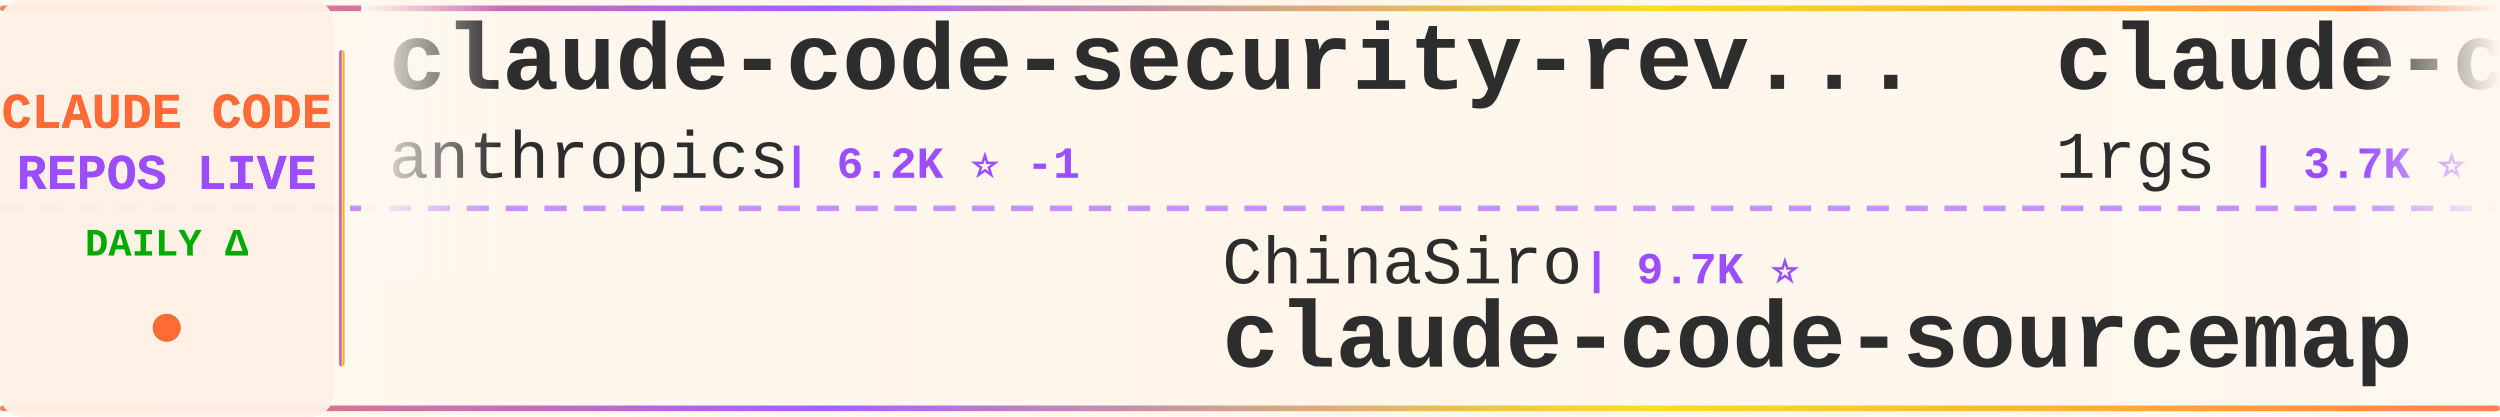
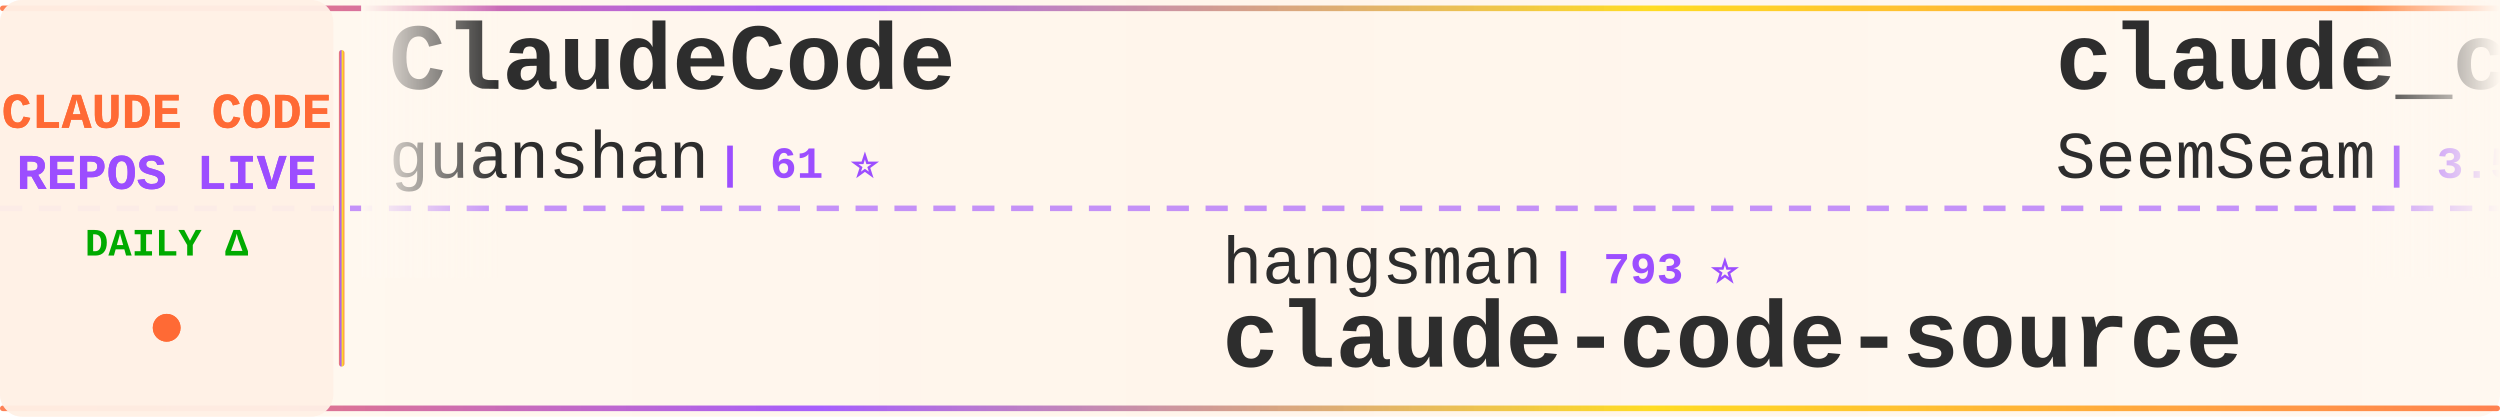
<svg xmlns="http://www.w3.org/2000/svg" width="900" height="150">
  <defs>
    <linearGradient id="tickerBg" x1="0%" y1="0%" x2="100%" y2="0%">
      <stop offset="0%" style="stop-color:#fff8f0;stop-opacity:0.98" />
      <stop offset="50%" style="stop-color:#fff5eb;stop-opacity:1" />
      <stop offset="100%" style="stop-color:#fff8f0;stop-opacity:0.98" />
    </linearGradient>
    <linearGradient id="borderGrad" x1="0%" y1="0%" x2="100%" y2="0%">
      <stop offset="0%" style="stop-color:#FF6B35;stop-opacity:0.85">
        <animate attributeName="stop-opacity" values="0.85;1;0.85" dur="2s" repeatCount="indefinite" />
      </stop>
      <stop offset="33%" style="stop-color:#9C4EFF;stop-opacity:0.9">
        <animate attributeName="stop-opacity" values="0.9;1;0.9" dur="2.2s" repeatCount="indefinite" />
      </stop>
      <stop offset="66%" style="stop-color:#FFD700;stop-opacity:0.85">
        <animate attributeName="stop-opacity" values="0.85;1;0.85" dur="1.8s" repeatCount="indefinite" />
      </stop>
      <stop offset="100%" style="stop-color:#FF6B35;stop-opacity:0.85">
        <animate attributeName="stop-opacity" values="0.85;1;0.85" dur="2s" repeatCount="indefinite" />
      </stop>
    </linearGradient>
    <filter id="textGlow">
      <feGaussianBlur stdDeviation="0.15" result="coloredBlur" />
      <feMerge>
        <feMergeNode in="coloredBlur" />
        <feMergeNode in="SourceGraphic" />
      </feMerge>
    </filter>
    <filter id="metricGlow">
      <feGaussianBlur stdDeviation="0.2" result="coloredBlur" />
      <feMerge>
        <feMergeNode in="coloredBlur" />
        <feMergeNode in="SourceGraphic" />
      </feMerge>
    </filter>
    <linearGradient id="leftFade" x1="0%" y1="0%" x2="100%" y2="0%">
      <stop offset="0%" style="stop-color:#fff8f0;stop-opacity:1" />
      <stop offset="100%" style="stop-color:#fff8f0;stop-opacity:0" />
    </linearGradient>
    <linearGradient id="rightFade" x1="0%" y1="0%" x2="100%" y2="0%">
      <stop offset="0%" style="stop-color:#fff8f0;stop-opacity:0" />
      <stop offset="100%" style="stop-color:#fff8f0;stop-opacity:1" />
    </linearGradient>
  </defs>
  <rect width="900" height="150" fill="url(#tickerBg)" rx="8" />
  <rect x="0" y="2" width="900" height="2" fill="url(#borderGrad)" rx="1" />
  <rect x="0" y="146" width="900" height="2" fill="url(#borderGrad)" rx="1" />
  <line x1="0" y1="75" x2="900" y2="75" stroke="#9C4EFF" stroke-width="2" stroke-dasharray="8 6" opacity="0.6" />
  <rect x="0" y="0" width="120" height="150" fill="#fff0e6" opacity="0.95" rx="8" />
  <text x="60" y="46" font-family="'Courier New', monospace" font-size="18" font-weight="bold" fill="#FF6B35" text-anchor="middle" filter="url(#textGlow)">
    CLAUDE CODE
  </text>
  <text x="60" y="68" font-family="'Courier New', monospace" font-size="18" font-weight="bold" fill="#9C4EFF" text-anchor="middle" filter="url(#textGlow)">
    REPOS LIVE
  </text>
  <text x="60" y="92" font-family="'Courier New', monospace" font-size="14" font-weight="bold" fill="#00aa00" text-anchor="middle">
    DAILY Δ
  </text>
  <circle cx="60" cy="118" r="5" fill="#FF6B35" filter="url(#metricGlow)">
    <animate attributeName="r" values="4;6;4" dur="1.5s" repeatCount="indefinite" />
    <animate attributeName="opacity" values="0.6;1;0.6" dur="1.5s" repeatCount="indefinite" />
  </circle>
  <rect x="122" y="18" width="2" height="114" fill="url(#borderGrad)" rx="1" />
  <clipPath id="tickerClip">
    <rect x="130" y="0" width="770" height="150" />
  </clipPath>
  <g clip-path="url(#tickerClip)">
    <g id="tickerItems">
      <animateTransform attributeName="transform" attributeType="XML" type="translate" from="0 0" to="-3000 0" dur="54s" repeatCount="indefinite" />
      <g transform="translate(0, 0)">
-         <text x="140" y="32" font-family="'Courier New', monospace" font-size="34" font-weight="bold" fill="#2d2d2d">claude-code-security-rev...</text>
-         <text x="140" y="64" font-family="'Courier New', monospace" font-size="24" font-weight="normal" fill="#2d2d2d" opacity="1.0">anthropics</text>
-         <text x="282" y="64" font-family="'Courier New', monospace" font-size="16" font-weight="bold" fill="#9C4EFF"> | 6.2K ⭐ -1</text>
+         <text x="140" y="32" font-family="'Courier New', monospace" font-size="34" font-weight="bold" fill="#2d2d2d">ClaudeCode</text>
+         <text x="140" y="64" font-family="'Courier New', monospace" font-size="24" font-weight="normal" fill="#2d2d2d" opacity="1.0">guanshan</text>
+         <text x="258" y="64" font-family="'Courier New', monospace" font-size="16" font-weight="bold" fill="#9C4EFF"> | 61 ⭐</text>
      </g>
      <g transform="translate(300, 0)">
-         <text x="140" y="102" font-family="'Courier New', monospace" font-size="24" font-weight="normal" fill="#2d2d2d" opacity="1.0">ChinaSiro</text>
-         <text x="270" y="102" font-family="'Courier New', monospace" font-size="16" font-weight="bold" fill="#9C4EFF"> | 9.7K ⭐</text>
-         <text x="140" y="132" font-family="'Courier New', monospace" font-size="34" font-weight="bold" fill="#2d2d2d">claude-code-sourcemap</text>
+         <text x="140" y="102" font-family="'Courier New', monospace" font-size="24" font-weight="normal" fill="#2d2d2d" opacity="1.0">hangsman</text>
+         <text x="258" y="102" font-family="'Courier New', monospace" font-size="16" font-weight="bold" fill="#9C4EFF"> | 793 ⭐</text>
+         <text x="140" y="132" font-family="'Courier New', monospace" font-size="34" font-weight="bold" fill="#2d2d2d">claude-code-source</text>
      </g>
      <g transform="translate(600, 0)">
-         <text x="140" y="32" font-family="'Courier New', monospace" font-size="34" font-weight="bold" fill="#2d2d2d">claude-code-proxy</text>
-         <text x="140" y="64" font-family="'Courier New', monospace" font-size="24" font-weight="normal" fill="#2d2d2d" opacity="1.0">1rgs</text>
-         <text x="210" y="64" font-family="'Courier New', monospace" font-size="16" font-weight="bold" fill="#9C4EFF"> | 3.7K ⭐</text>
+         <text x="140" y="32" font-family="'Courier New', monospace" font-size="34" font-weight="bold" fill="#2d2d2d">claude_codex_bridge</text>
+         <text x="140" y="64" font-family="'Courier New', monospace" font-size="24" font-weight="normal" fill="#2d2d2d" opacity="1.0">SeemSeam</text>
+         <text x="258" y="64" font-family="'Courier New', monospace" font-size="16" font-weight="bold" fill="#9C4EFF"> | 3.5K ⭐ +2</text>
      </g>
      <g transform="translate(900, 0)">
-         <text x="140" y="102" font-family="'Courier New', monospace" font-size="24" font-weight="normal" fill="#2d2d2d" opacity="1.0">daymade</text>
-         <text x="246" y="102" font-family="'Courier New', monospace" font-size="16" font-weight="bold" fill="#9C4EFF"> | 1.4K ⭐</text>
-         <text x="140" y="132" font-family="'Courier New', monospace" font-size="34" font-weight="bold" fill="#2d2d2d">claude-code-skills</text>
+         <text x="140" y="102" font-family="'Courier New', monospace" font-size="24" font-weight="normal" fill="#2d2d2d" opacity="1.0">disler</text>
+         <text x="234" y="102" font-family="'Courier New', monospace" font-size="16" font-weight="bold" fill="#9C4EFF"> | 3.9K ⭐ +1</text>
+         <text x="140" y="132" font-family="'Courier New', monospace" font-size="34" font-weight="bold" fill="#2d2d2d">claude-code-hooks-master...</text>
      </g>
      <g transform="translate(1200, 0)">
+         <text x="140" y="32" font-family="'Courier New', monospace" font-size="34" font-weight="bold" fill="#2d2d2d">Claude-Code</text>
+         <text x="140" y="64" font-family="'Courier New', monospace" font-size="24" font-weight="normal" fill="#2d2d2d" opacity="1.0">OrcaWhisper</text>
+         <text x="294" y="64" font-family="'Courier New', monospace" font-size="16" font-weight="bold" fill="#9C4EFF"> | 94 ⭐</text>
+       </g>
+       <g transform="translate(1500, 0)">
+         <text x="140" y="102" font-family="'Courier New', monospace" font-size="24" font-weight="normal" fill="#2d2d2d" opacity="1.0">affaan-m</text>
+         <text x="258" y="102" font-family="'Courier New', monospace" font-size="16" font-weight="bold" fill="#9C4EFF"> | 250.4K ⭐ +406</text>
+         <text x="140" y="132" font-family="'Courier New', monospace" font-size="34" font-weight="bold" fill="#2d2d2d">ECC</text>
+       </g>
+       <g transform="translate(1800, 0)">
+         <text x="140" y="32" font-family="'Courier New', monospace" font-size="34" font-weight="bold" fill="#2d2d2d">claude-code-base-action</text>
+         <text x="140" y="64" font-family="'Courier New', monospace" font-size="24" font-weight="normal" fill="#2d2d2d" opacity="1.0">anthropics</text>
+         <text x="282" y="64" font-family="'Courier New', monospace" font-size="16" font-weight="bold" fill="#9C4EFF"> | 970 ⭐</text>
+       </g>
+       <g transform="translate(2100, 0)">
+         <text x="140" y="102" font-family="'Courier New', monospace" font-size="24" font-weight="normal" fill="#2d2d2d" opacity="1.0">Maciek-roboblog</text>
+         <text x="342" y="102" font-family="'Courier New', monospace" font-size="16" font-weight="bold" fill="#9C4EFF"> | 8.7K ⭐</text>
+         <text x="140" y="132" font-family="'Courier New', monospace" font-size="34" font-weight="bold" fill="#2d2d2d">Claude-Code-Usage-Monito...</text>
+       </g>
+       <g transform="translate(2400, 0)">
        <text x="140" y="32" font-family="'Courier New', monospace" font-size="34" font-weight="bold" fill="#2d2d2d">claude-code-harness</text>
        <text x="140" y="64" font-family="'Courier New', monospace" font-size="24" font-weight="normal" fill="#2d2d2d" opacity="1.0">Chachamaru127</text>
-         <text x="318" y="64" font-family="'Courier New', monospace" font-size="16" font-weight="bold" fill="#9C4EFF"> | 3.1K ⭐ +2</text>
-       </g>
-       <g transform="translate(1500, 0)">
-         <text x="140" y="102" font-family="'Courier New', monospace" font-size="24" font-weight="normal" fill="#2d2d2d" opacity="1.0">Alishahryar1</text>
-         <text x="306" y="102" font-family="'Courier New', monospace" font-size="16" font-weight="bold" fill="#9C4EFF"> | 53.4K ⭐ +45</text>
-         <text x="140" y="132" font-family="'Courier New', monospace" font-size="34" font-weight="bold" fill="#2d2d2d">free-claude-code</text>
-       </g>
-       <g transform="translate(1800, 0)">
-         <text x="140" y="32" font-family="'Courier New', monospace" font-size="34" font-weight="bold" fill="#2d2d2d">claude-code-infrastructu...</text>
-         <text x="140" y="64" font-family="'Courier New', monospace" font-size="24" font-weight="normal" fill="#2d2d2d" opacity="1.0">diet103</text>
-         <text x="246" y="64" font-family="'Courier New', monospace" font-size="16" font-weight="bold" fill="#9C4EFF"> | 10.0K ⭐</text>
-       </g>
-       <g transform="translate(2100, 0)">
-         <text x="140" y="102" font-family="'Courier New', monospace" font-size="24" font-weight="normal" fill="#2d2d2d" opacity="1.0">OrcaWhisper</text>
-         <text x="294" y="102" font-family="'Courier New', monospace" font-size="16" font-weight="bold" fill="#9C4EFF"> | 94 ⭐</text>
-         <text x="140" y="132" font-family="'Courier New', monospace" font-size="34" font-weight="bold" fill="#2d2d2d">Claude-Code</text>
-       </g>
-       <g transform="translate(2400, 0)">
-         <text x="140" y="32" font-family="'Courier New', monospace" font-size="34" font-weight="bold" fill="#2d2d2d">awesome-claude-code-plug...</text>
-         <text x="140" y="64" font-family="'Courier New', monospace" font-size="24" font-weight="normal" fill="#2d2d2d" opacity="1.0">ccplugins</text>
-         <text x="270" y="64" font-family="'Courier New', monospace" font-size="16" font-weight="bold" fill="#9C4EFF"> | 932 ⭐ +1</text>
+         <text x="318" y="64" font-family="'Courier New', monospace" font-size="16" font-weight="bold" fill="#9C4EFF"> | 3.1K ⭐</text>
      </g>
      <g transform="translate(2700, 0)">
-         <text x="140" y="102" font-family="'Courier New', monospace" font-size="24" font-weight="normal" fill="#2d2d2d" opacity="1.0">ykdojo</text>
-         <text x="234" y="102" font-family="'Courier New', monospace" font-size="16" font-weight="bold" fill="#9C4EFF"> | 10.0K ⭐ +1</text>
-         <text x="140" y="132" font-family="'Courier New', monospace" font-size="34" font-weight="bold" fill="#2d2d2d">claude-code-tips</text>
+         <text x="140" y="102" font-family="'Courier New', monospace" font-size="24" font-weight="normal" fill="#2d2d2d" opacity="1.0">musistudio</text>
+         <text x="282" y="102" font-family="'Courier New', monospace" font-size="16" font-weight="bold" fill="#9C4EFF"> | 37.1K ⭐ +5</text>
+         <text x="140" y="132" font-family="'Courier New', monospace" font-size="34" font-weight="bold" fill="#2d2d2d">claude-code-router</text>
      </g>
      <g transform="translate(3000, 0)">
-         <text x="140" y="32" font-family="'Courier New', monospace" font-size="34" font-weight="bold" fill="#2d2d2d">claude-code-security-rev...</text>
-         <text x="140" y="64" font-family="'Courier New', monospace" font-size="24" font-weight="normal" fill="#2d2d2d" opacity="1.0">anthropics</text>
-         <text x="282" y="64" font-family="'Courier New', monospace" font-size="16" font-weight="bold" fill="#9C4EFF"> | 6.2K ⭐ -1</text>
+         <text x="140" y="32" font-family="'Courier New', monospace" font-size="34" font-weight="bold" fill="#2d2d2d">ClaudeCode</text>
+         <text x="140" y="64" font-family="'Courier New', monospace" font-size="24" font-weight="normal" fill="#2d2d2d" opacity="1.0">guanshan</text>
+         <text x="258" y="64" font-family="'Courier New', monospace" font-size="16" font-weight="bold" fill="#9C4EFF"> | 61 ⭐</text>
      </g>
      <g transform="translate(3300, 0)">
-         <text x="140" y="102" font-family="'Courier New', monospace" font-size="24" font-weight="normal" fill="#2d2d2d" opacity="1.0">ChinaSiro</text>
-         <text x="270" y="102" font-family="'Courier New', monospace" font-size="16" font-weight="bold" fill="#9C4EFF"> | 9.7K ⭐</text>
-         <text x="140" y="132" font-family="'Courier New', monospace" font-size="34" font-weight="bold" fill="#2d2d2d">claude-code-sourcemap</text>
+         <text x="140" y="102" font-family="'Courier New', monospace" font-size="24" font-weight="normal" fill="#2d2d2d" opacity="1.0">hangsman</text>
+         <text x="258" y="102" font-family="'Courier New', monospace" font-size="16" font-weight="bold" fill="#9C4EFF"> | 793 ⭐</text>
+         <text x="140" y="132" font-family="'Courier New', monospace" font-size="34" font-weight="bold" fill="#2d2d2d">claude-code-source</text>
      </g>
      <g transform="translate(3600, 0)">
-         <text x="140" y="32" font-family="'Courier New', monospace" font-size="34" font-weight="bold" fill="#2d2d2d">claude-code-proxy</text>
-         <text x="140" y="64" font-family="'Courier New', monospace" font-size="24" font-weight="normal" fill="#2d2d2d" opacity="1.0">1rgs</text>
-         <text x="210" y="64" font-family="'Courier New', monospace" font-size="16" font-weight="bold" fill="#9C4EFF"> | 3.7K ⭐</text>
+         <text x="140" y="32" font-family="'Courier New', monospace" font-size="34" font-weight="bold" fill="#2d2d2d">claude_codex_bridge</text>
+         <text x="140" y="64" font-family="'Courier New', monospace" font-size="24" font-weight="normal" fill="#2d2d2d" opacity="1.0">SeemSeam</text>
+         <text x="258" y="64" font-family="'Courier New', monospace" font-size="16" font-weight="bold" fill="#9C4EFF"> | 3.5K ⭐ +2</text>
      </g>
      <g transform="translate(3900, 0)">
-         <text x="140" y="102" font-family="'Courier New', monospace" font-size="24" font-weight="normal" fill="#2d2d2d" opacity="1.0">daymade</text>
-         <text x="246" y="102" font-family="'Courier New', monospace" font-size="16" font-weight="bold" fill="#9C4EFF"> | 1.4K ⭐</text>
-         <text x="140" y="132" font-family="'Courier New', monospace" font-size="34" font-weight="bold" fill="#2d2d2d">claude-code-skills</text>
+         <text x="140" y="102" font-family="'Courier New', monospace" font-size="24" font-weight="normal" fill="#2d2d2d" opacity="1.0">disler</text>
+         <text x="234" y="102" font-family="'Courier New', monospace" font-size="16" font-weight="bold" fill="#9C4EFF"> | 3.9K ⭐ +1</text>
+         <text x="140" y="132" font-family="'Courier New', monospace" font-size="34" font-weight="bold" fill="#2d2d2d">claude-code-hooks-master...</text>
      </g>
    </g>
  </g>
  <rect x="130" y="0" width="50" height="100" fill="url(#leftFade)" />
  <rect x="850" y="0" width="50" height="100" fill="url(#rightFade)" />
</svg>
